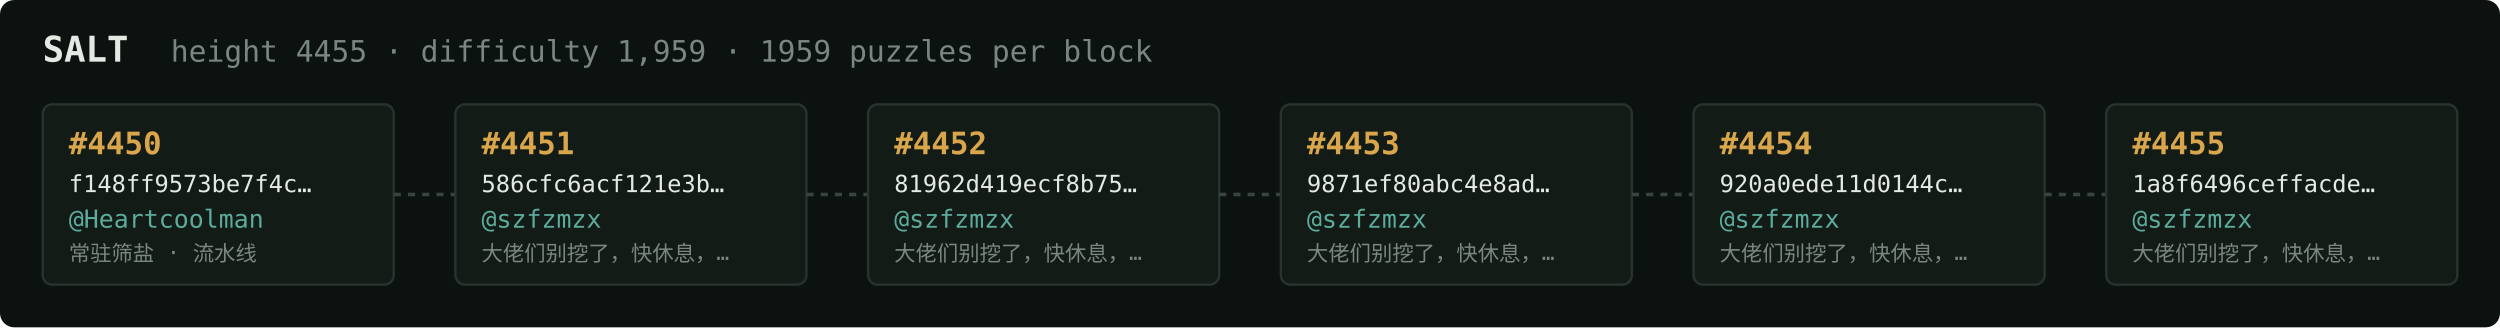
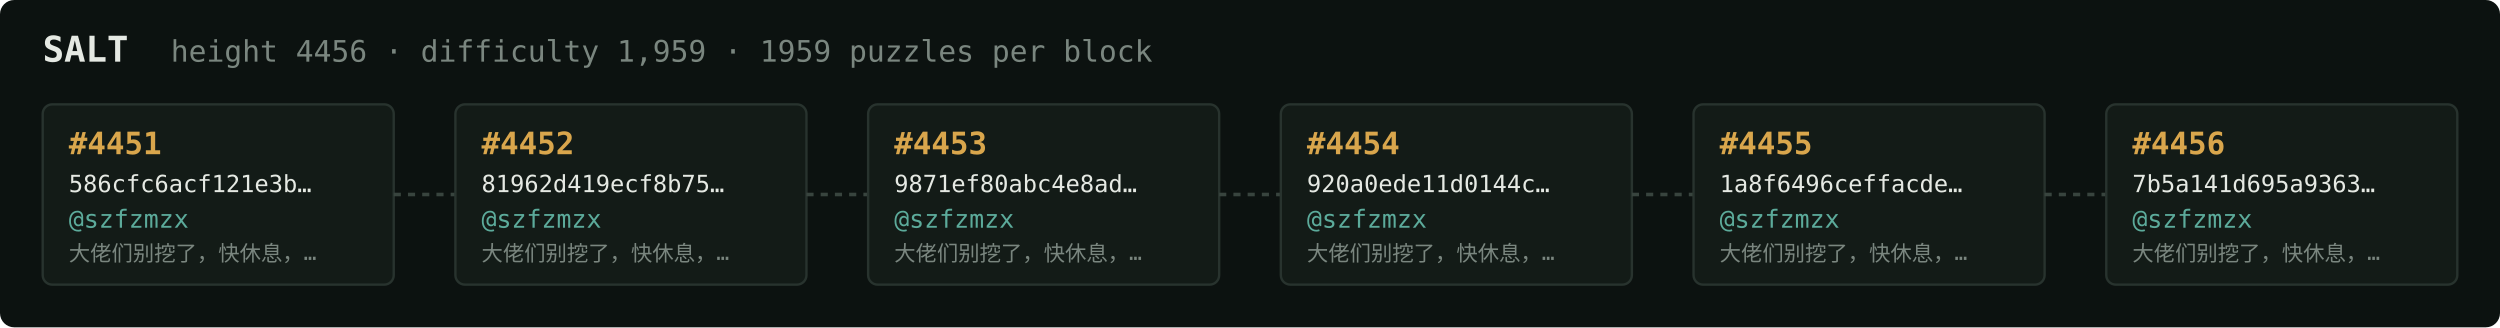
<svg xmlns="http://www.w3.org/2000/svg" width="1054" height="138" viewBox="0 0 1054 138" font-family="ui-monospace,SFMono-Regular,Menlo,monospace">
  <rect fill="#0c1210" width="1054" height="138" rx="6" />
  <text x="18" y="26" fill="#e5e9e3" font-size="15" font-weight="700">SALT</text>
-   <text x="72" y="26" fill="#7a867f" font-size="12.5">height 4455 · difficulty 1,959 · 1959 puzzles per block</text>
+   <text x="72" y="26" fill="#7a867f" font-size="12.5">height 4456 · difficulty 1,959 · 1959 puzzles per block</text>
  <rect x="18" y="44" width="148" height="76" rx="4" fill="#131b17" stroke="#28332e" stroke-width="1" />
-   <text x="29" y="65" fill="#d9a64c" font-size="13" font-weight="700">#4450</text>
-   <text x="29" y="81" fill="#e5e9e3" font-size="10">f148ff9573be7f4c…</text>
-   <text x="29" y="96" fill="#5cab9b" font-size="10.5">@Heartcoolman</text>
-   <text x="29" y="110" fill="#7a867f" font-size="9">常驻筛盐 · 流水线</text>
+   <text x="29" y="65" fill="#d9a64c" font-size="13" font-weight="700">#4451</text>
+   <text x="29" y="81" fill="#e5e9e3" font-size="10">586cfc6acf121e3b…</text>
+   <text x="29" y="96" fill="#5cab9b" font-size="10.5">@szfzmzx</text>
+   <text x="29" y="110" fill="#7a867f" font-size="9">大佬们别挖了，快休息，…</text>
  <line x1="166" y1="82.0" x2="192" y2="82.0" stroke="#38443e" stroke-width="1.5" stroke-dasharray="3 3" />
  <rect x="192" y="44" width="148" height="76" rx="4" fill="#131b17" stroke="#28332e" stroke-width="1" />
-   <text x="203" y="65" fill="#d9a64c" font-size="13" font-weight="700">#4451</text>
-   <text x="203" y="81" fill="#e5e9e3" font-size="10">586cfc6acf121e3b…</text>
+   <text x="203" y="65" fill="#d9a64c" font-size="13" font-weight="700">#4452</text>
+   <text x="203" y="81" fill="#e5e9e3" font-size="10">81962d419ecf8b75…</text>
  <text x="203" y="96" fill="#5cab9b" font-size="10.5">@szfzmzx</text>
  <text x="203" y="110" fill="#7a867f" font-size="9">大佬们别挖了，快休息，…</text>
  <line x1="340" y1="82.0" x2="366" y2="82.0" stroke="#38443e" stroke-width="1.5" stroke-dasharray="3 3" />
  <rect x="366" y="44" width="148" height="76" rx="4" fill="#131b17" stroke="#28332e" stroke-width="1" />
-   <text x="377" y="65" fill="#d9a64c" font-size="13" font-weight="700">#4452</text>
-   <text x="377" y="81" fill="#e5e9e3" font-size="10">81962d419ecf8b75…</text>
+   <text x="377" y="65" fill="#d9a64c" font-size="13" font-weight="700">#4453</text>
+   <text x="377" y="81" fill="#e5e9e3" font-size="10">9871ef80abc4e8ad…</text>
  <text x="377" y="96" fill="#5cab9b" font-size="10.5">@szfzmzx</text>
  <text x="377" y="110" fill="#7a867f" font-size="9">大佬们别挖了，快休息，…</text>
  <line x1="514" y1="82.0" x2="540" y2="82.0" stroke="#38443e" stroke-width="1.5" stroke-dasharray="3 3" />
  <rect x="540" y="44" width="148" height="76" rx="4" fill="#131b17" stroke="#28332e" stroke-width="1" />
-   <text x="551" y="65" fill="#d9a64c" font-size="13" font-weight="700">#4453</text>
-   <text x="551" y="81" fill="#e5e9e3" font-size="10">9871ef80abc4e8ad…</text>
+   <text x="551" y="65" fill="#d9a64c" font-size="13" font-weight="700">#4454</text>
+   <text x="551" y="81" fill="#e5e9e3" font-size="10">920a0ede11d0144c…</text>
  <text x="551" y="96" fill="#5cab9b" font-size="10.5">@szfzmzx</text>
  <text x="551" y="110" fill="#7a867f" font-size="9">大佬们别挖了，快休息，…</text>
  <line x1="688" y1="82.0" x2="714" y2="82.0" stroke="#38443e" stroke-width="1.5" stroke-dasharray="3 3" />
  <rect x="714" y="44" width="148" height="76" rx="4" fill="#131b17" stroke="#28332e" stroke-width="1" />
-   <text x="725" y="65" fill="#d9a64c" font-size="13" font-weight="700">#4454</text>
-   <text x="725" y="81" fill="#e5e9e3" font-size="10">920a0ede11d0144c…</text>
+   <text x="725" y="65" fill="#d9a64c" font-size="13" font-weight="700">#4455</text>
+   <text x="725" y="81" fill="#e5e9e3" font-size="10">1a8f6496ceffacde…</text>
  <text x="725" y="96" fill="#5cab9b" font-size="10.5">@szfzmzx</text>
  <text x="725" y="110" fill="#7a867f" font-size="9">大佬们别挖了，快休息，…</text>
  <line x1="862" y1="82.0" x2="888" y2="82.0" stroke="#38443e" stroke-width="1.5" stroke-dasharray="3 3" />
  <rect x="888" y="44" width="148" height="76" rx="4" fill="#131b17" stroke="#28332e" stroke-width="1" />
-   <text x="899" y="65" fill="#d9a64c" font-size="13" font-weight="700">#4455</text>
-   <text x="899" y="81" fill="#e5e9e3" font-size="10">1a8f6496ceffacde…</text>
+   <text x="899" y="65" fill="#d9a64c" font-size="13" font-weight="700">#4456</text>
+   <text x="899" y="81" fill="#e5e9e3" font-size="10">7b5a141d695a9363…</text>
  <text x="899" y="96" fill="#5cab9b" font-size="10.5">@szfzmzx</text>
  <text x="899" y="110" fill="#7a867f" font-size="9">大佬们别挖了，快休息，…</text>
</svg>
